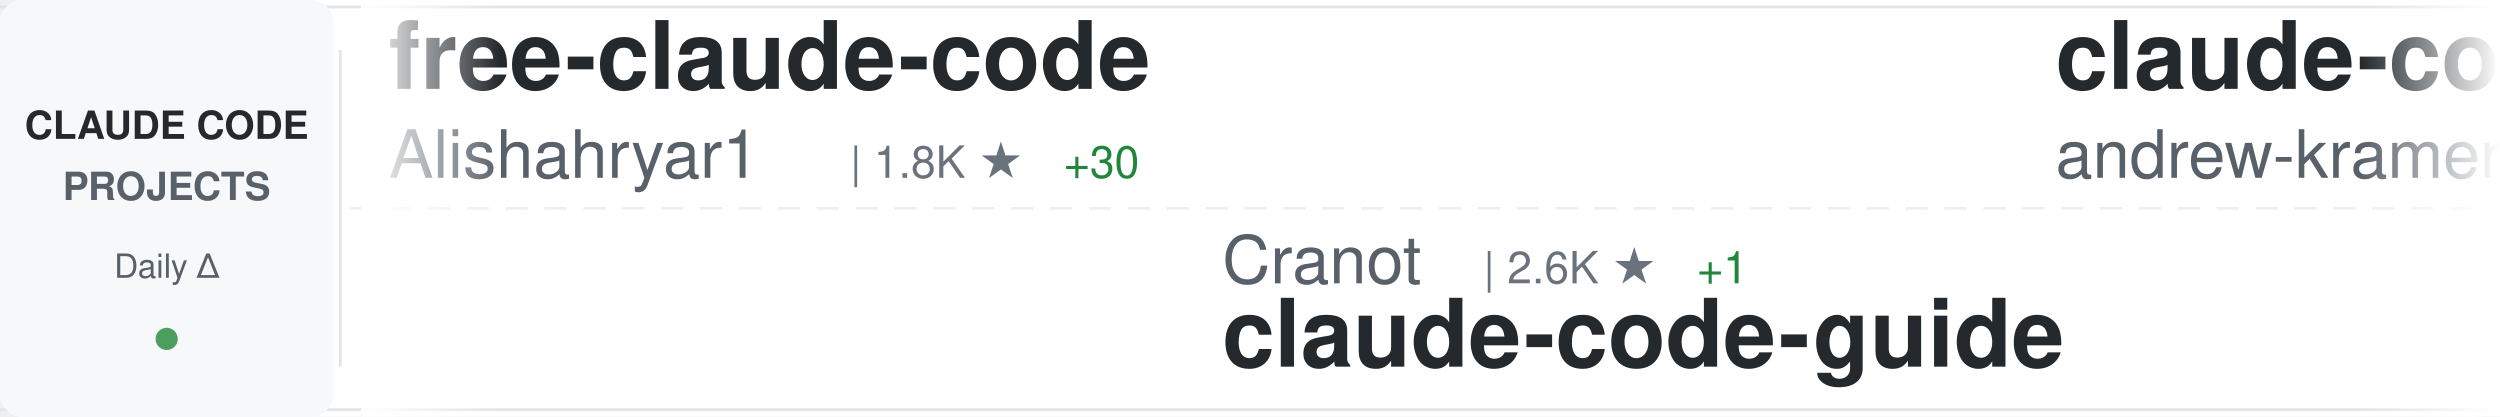
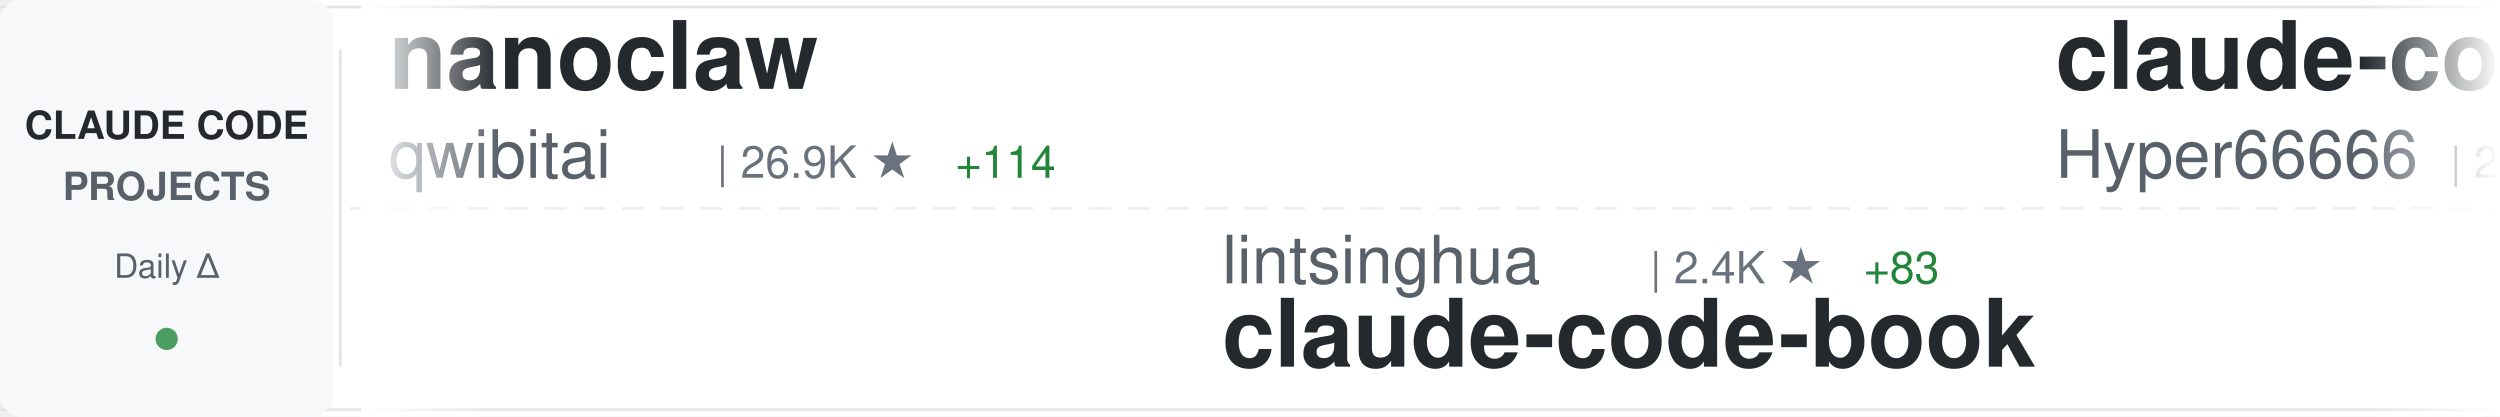
<svg xmlns="http://www.w3.org/2000/svg" width="900" height="150">
  <defs>
    <linearGradient id="awesomeLeftFade" x1="0%" y1="0%" x2="100%" y2="0%">
      <stop offset="0%" style="stop-color:#ffffff;stop-opacity:1" />
      <stop offset="100%" style="stop-color:#ffffff;stop-opacity:0" />
    </linearGradient>
    <linearGradient id="awesomeRightFade" x1="0%" y1="0%" x2="100%" y2="0%">
      <stop offset="0%" style="stop-color:#ffffff;stop-opacity:0" />
      <stop offset="100%" style="stop-color:#ffffff;stop-opacity:1" />
    </linearGradient>
  </defs>
  <rect width="900" height="150" fill="#ffffff" rx="8" />
  <rect x="0" y="2" width="900" height="1" fill="#e1e4e8" />
  <rect x="0" y="147" width="900" height="1" fill="#e1e4e8" />
  <line x1="0" y1="75" x2="900" y2="75" stroke="#e1e4e8" stroke-width="1" stroke-dasharray="8 6" opacity="0.6" />
  <rect x="0" y="0" width="120" height="150" fill="#f6f8fa" rx="8" />
  <text x="60" y="50" font-family="-apple-system, BlinkMacSystemFont, 'Segoe UI', Helvetica, Arial, sans-serif" font-size="14" font-weight="600" fill="#24292e" text-anchor="middle">CLAUDE CODE</text>
  <text x="60" y="72" font-family="-apple-system, BlinkMacSystemFont, 'Segoe UI', Helvetica, Arial, sans-serif" font-size="14" font-weight="600" fill="#586069" text-anchor="middle">PROJECTS</text>
  <text x="60" y="100" font-family="-apple-system, BlinkMacSystemFont, 'Segoe UI', Helvetica, Arial, sans-serif" font-size="12" font-weight="500" fill="#586069" text-anchor="middle">Daily Δ</text>
  <circle cx="60" cy="122" r="4" fill="#22863a" opacity="0.8" />
  <rect x="122" y="18" width="1" height="114" fill="#e1e4e8" />
  <clipPath id="awesomeTickerClip">
    <rect x="130" y="0" width="770" height="150" />
  </clipPath>
  <g clip-path="url(#awesomeTickerClip)">
    <g id="awesomeTickerItems">
      <animateTransform attributeName="transform" attributeType="XML" type="translate" from="0 0" to="-3000 0" dur="54s" repeatCount="indefinite" />
      <g transform="translate(0, 0)">
-         <text x="140" y="32" font-family="-apple-system, BlinkMacSystemFont, 'Segoe UI', Helvetica, Arial, sans-serif" font-size="34" font-weight="600" fill="#24292e">free-claude-code</text>
-         <text x="140" y="64" font-family="-apple-system, BlinkMacSystemFont, 'Segoe UI', Helvetica, Arial, sans-serif" font-size="24" font-weight="400" fill="#586069">Alishahryar1</text>
-         <text x="306" y="64" font-family="-apple-system, BlinkMacSystemFont, 'Segoe UI', Helvetica, Arial, sans-serif" font-size="16" font-weight="500" fill="#6a737d">| 1.8K ★</text>
-         <text x="383" y="64" font-family="-apple-system, BlinkMacSystemFont, 'Segoe UI', Helvetica, Arial, sans-serif" font-size="16" font-weight="500" fill="#22863a"> +30</text>
+         <text x="140" y="32" font-family="-apple-system, BlinkMacSystemFont, 'Segoe UI', Helvetica, Arial, sans-serif" font-size="34" font-weight="600" fill="#24292e">nanoclaw</text>
+         <text x="140" y="64" font-family="-apple-system, BlinkMacSystemFont, 'Segoe UI', Helvetica, Arial, sans-serif" font-size="24" font-weight="400" fill="#586069">qwibitai</text>
+         <text x="258" y="64" font-family="-apple-system, BlinkMacSystemFont, 'Segoe UI', Helvetica, Arial, sans-serif" font-size="16" font-weight="500" fill="#6a737d">| 26.9K ★</text>
+         <text x="344" y="64" font-family="-apple-system, BlinkMacSystemFont, 'Segoe UI', Helvetica, Arial, sans-serif" font-size="16" font-weight="500" fill="#22863a"> +114</text>
      </g>
      <g transform="translate(300, 0)">
-         <text x="140" y="102" font-family="-apple-system, BlinkMacSystemFont, 'Segoe UI', Helvetica, Arial, sans-serif" font-size="24" font-weight="400" fill="#586069">Cranot</text>
-         <text x="234" y="102" font-family="-apple-system, BlinkMacSystemFont, 'Segoe UI', Helvetica, Arial, sans-serif" font-size="16" font-weight="500" fill="#6a737d">| 2.6K ★</text>
-         <text x="311" y="102" font-family="-apple-system, BlinkMacSystemFont, 'Segoe UI', Helvetica, Arial, sans-serif" font-size="16" font-weight="500" fill="#22863a"> +1</text>
-         <text x="140" y="132" font-family="-apple-system, BlinkMacSystemFont, 'Segoe UI', Helvetica, Arial, sans-serif" font-size="34" font-weight="600" fill="#24292e">claude-code-guide</text>
+         <text x="140" y="102" font-family="-apple-system, BlinkMacSystemFont, 'Segoe UI', Helvetica, Arial, sans-serif" font-size="24" font-weight="400" fill="#586069">lintsinghua</text>
+         <text x="294" y="102" font-family="-apple-system, BlinkMacSystemFont, 'Segoe UI', Helvetica, Arial, sans-serif" font-size="16" font-weight="500" fill="#6a737d">| 2.4K ★</text>
+         <text x="371" y="102" font-family="-apple-system, BlinkMacSystemFont, 'Segoe UI', Helvetica, Arial, sans-serif" font-size="16" font-weight="500" fill="#22863a"> +83</text>
+         <text x="140" y="132" font-family="-apple-system, BlinkMacSystemFont, 'Segoe UI', Helvetica, Arial, sans-serif" font-size="34" font-weight="600" fill="#24292e">claude-code-book</text>
      </g>
      <g transform="translate(600, 0)">
-         <text x="140" y="32" font-family="-apple-system, BlinkMacSystemFont, 'Segoe UI', Helvetica, Arial, sans-serif" font-size="34" font-weight="600" fill="#24292e">claude-code-source-build</text>
-         <text x="140" y="64" font-family="-apple-system, BlinkMacSystemFont, 'Segoe UI', Helvetica, Arial, sans-serif" font-size="24" font-weight="400" fill="#586069">andrew-kramer-inno</text>
-         <text x="378" y="64" font-family="-apple-system, BlinkMacSystemFont, 'Segoe UI', Helvetica, Arial, sans-serif" font-size="16" font-weight="500" fill="#6a737d">| 559 ★</text>
-         <text x="446" y="64" font-family="-apple-system, BlinkMacSystemFont, 'Segoe UI', Helvetica, Arial, sans-serif" font-size="16" font-weight="500" fill="#22863a"> +5</text>
+         <text x="140" y="32" font-family="-apple-system, BlinkMacSystemFont, 'Segoe UI', Helvetica, Arial, sans-serif" font-size="34" font-weight="600" fill="#24292e">claude-code-sourcemap</text>
+         <text x="140" y="64" font-family="-apple-system, BlinkMacSystemFont, 'Segoe UI', Helvetica, Arial, sans-serif" font-size="24" font-weight="400" fill="#586069">Hyper66666</text>
+         <text x="282" y="64" font-family="-apple-system, BlinkMacSystemFont, 'Segoe UI', Helvetica, Arial, sans-serif" font-size="16" font-weight="500" fill="#6a737d">| 202 ★</text>
+         <text x="350" y="64" font-family="-apple-system, BlinkMacSystemFont, 'Segoe UI', Helvetica, Arial, sans-serif" font-size="16" font-weight="500" fill="#22863a"> +2</text>
      </g>
      <g transform="translate(900, 0)">
-         <text x="140" y="102" font-family="-apple-system, BlinkMacSystemFont, 'Segoe UI', Helvetica, Arial, sans-serif" font-size="24" font-weight="400" fill="#586069">LING71671</text>
-         <text x="270" y="102" font-family="-apple-system, BlinkMacSystemFont, 'Segoe UI', Helvetica, Arial, sans-serif" font-size="16" font-weight="500" fill="#6a737d">| 691 ★</text>
-         <text x="338" y="102" font-family="-apple-system, BlinkMacSystemFont, 'Segoe UI', Helvetica, Arial, sans-serif" font-size="16" font-weight="500" fill="#22863a"> +18</text>
-         <text x="140" y="132" font-family="-apple-system, BlinkMacSystemFont, 'Segoe UI', Helvetica, Arial, sans-serif" font-size="34" font-weight="600" fill="#24292e">Open-ClaudeCode</text>
+         <text x="140" y="102" font-family="-apple-system, BlinkMacSystemFont, 'Segoe UI', Helvetica, Arial, sans-serif" font-size="24" font-weight="400" fill="#586069">rohitg00</text>
+         <text x="258" y="102" font-family="-apple-system, BlinkMacSystemFont, 'Segoe UI', Helvetica, Arial, sans-serif" font-size="16" font-weight="500" fill="#6a737d">| 1.1K ★</text>
+         <text x="335" y="102" font-family="-apple-system, BlinkMacSystemFont, 'Segoe UI', Helvetica, Arial, sans-serif" font-size="16" font-weight="500" fill="#22863a"> +12</text>
+         <text x="140" y="132" font-family="-apple-system, BlinkMacSystemFont, 'Segoe UI', Helvetica, Arial, sans-serif" font-size="34" font-weight="600" fill="#24292e">awesome-claude-code-tool...</text>
      </g>
      <g transform="translate(1200, 0)">
-         <text x="140" y="32" font-family="-apple-system, BlinkMacSystemFont, 'Segoe UI', Helvetica, Arial, sans-serif" font-size="34" font-weight="600" fill="#24292e">claude-code-source-code-...</text>
-         <text x="140" y="64" font-family="-apple-system, BlinkMacSystemFont, 'Segoe UI', Helvetica, Arial, sans-serif" font-size="24" font-weight="400" fill="#586069">ghuntley</text>
-         <text x="258" y="64" font-family="-apple-system, BlinkMacSystemFont, 'Segoe UI', Helvetica, Arial, sans-serif" font-size="16" font-weight="500" fill="#6a737d">| 968 ★</text>
-         <text x="326" y="64" font-family="-apple-system, BlinkMacSystemFont, 'Segoe UI', Helvetica, Arial, sans-serif" font-size="16" font-weight="500" fill="#22863a"> +3</text>
+         <text x="140" y="32" font-family="-apple-system, BlinkMacSystemFont, 'Segoe UI', Helvetica, Arial, sans-serif" font-size="34" font-weight="600" fill="#24292e">claude-code-infrastructu...</text>
+         <text x="140" y="64" font-family="-apple-system, BlinkMacSystemFont, 'Segoe UI', Helvetica, Arial, sans-serif" font-size="24" font-weight="400" fill="#586069">diet103</text>
+         <text x="246" y="64" font-family="-apple-system, BlinkMacSystemFont, 'Segoe UI', Helvetica, Arial, sans-serif" font-size="16" font-weight="500" fill="#6a737d">| 9.4K ★</text>
+         <text x="323" y="64" font-family="-apple-system, BlinkMacSystemFont, 'Segoe UI', Helvetica, Arial, sans-serif" font-size="16" font-weight="500" fill="#22863a"> +6</text>
      </g>
      <g transform="translate(1500, 0)">
-         <text x="140" y="102" font-family="-apple-system, BlinkMacSystemFont, 'Segoe UI', Helvetica, Arial, sans-serif" font-size="24" font-weight="400" fill="#586069">router-for-me</text>
-         <text x="318" y="102" font-family="-apple-system, BlinkMacSystemFont, 'Segoe UI', Helvetica, Arial, sans-serif" font-size="16" font-weight="500" fill="#6a737d">| 24.1K ★</text>
-         <text x="404" y="102" font-family="-apple-system, BlinkMacSystemFont, 'Segoe UI', Helvetica, Arial, sans-serif" font-size="16" font-weight="500" fill="#22863a"> +337</text>
-         <text x="140" y="132" font-family="-apple-system, BlinkMacSystemFont, 'Segoe UI', Helvetica, Arial, sans-serif" font-size="34" font-weight="600" fill="#24292e">CLIProxyAPI</text>
+         <text x="140" y="102" font-family="-apple-system, BlinkMacSystemFont, 'Segoe UI', Helvetica, Arial, sans-serif" font-size="24" font-weight="400" fill="#586069">shanraisshan</text>
+         <text x="306" y="102" font-family="-apple-system, BlinkMacSystemFont, 'Segoe UI', Helvetica, Arial, sans-serif" font-size="16" font-weight="500" fill="#6a737d">| 33.0K ★</text>
+         <text x="392" y="102" font-family="-apple-system, BlinkMacSystemFont, 'Segoe UI', Helvetica, Arial, sans-serif" font-size="16" font-weight="500" fill="#22863a"> +295</text>
+         <text x="140" y="132" font-family="-apple-system, BlinkMacSystemFont, 'Segoe UI', Helvetica, Arial, sans-serif" font-size="34" font-weight="600" fill="#24292e">claude-code-best-practic...</text>
      </g>
      <g transform="translate(1800, 0)">
-         <text x="140" y="32" font-family="-apple-system, BlinkMacSystemFont, 'Segoe UI', Helvetica, Arial, sans-serif" font-size="34" font-weight="600" fill="#24292e">claude-code-security-rev...</text>
-         <text x="140" y="64" font-family="-apple-system, BlinkMacSystemFont, 'Segoe UI', Helvetica, Arial, sans-serif" font-size="24" font-weight="400" fill="#586069">anthropics</text>
-         <text x="282" y="64" font-family="-apple-system, BlinkMacSystemFont, 'Segoe UI', Helvetica, Arial, sans-serif" font-size="16" font-weight="500" fill="#6a737d">| 4.2K ★</text>
-         <text x="359" y="64" font-family="-apple-system, BlinkMacSystemFont, 'Segoe UI', Helvetica, Arial, sans-serif" font-size="16" font-weight="500" fill="#22863a"> +17</text>
+         <text x="140" y="32" font-family="-apple-system, BlinkMacSystemFont, 'Segoe UI', Helvetica, Arial, sans-serif" font-size="34" font-weight="600" fill="#24292e">claude-code-router</text>
+         <text x="140" y="64" font-family="-apple-system, BlinkMacSystemFont, 'Segoe UI', Helvetica, Arial, sans-serif" font-size="24" font-weight="400" fill="#586069">musistudio</text>
+         <text x="282" y="64" font-family="-apple-system, BlinkMacSystemFont, 'Segoe UI', Helvetica, Arial, sans-serif" font-size="16" font-weight="500" fill="#6a737d">| 31.8K ★</text>
+         <text x="368" y="64" font-family="-apple-system, BlinkMacSystemFont, 'Segoe UI', Helvetica, Arial, sans-serif" font-size="16" font-weight="500" fill="#22863a"> +106</text>
      </g>
      <g transform="translate(2100, 0)">
-         <text x="140" y="102" font-family="-apple-system, BlinkMacSystemFont, 'Segoe UI', Helvetica, Arial, sans-serif" font-size="24" font-weight="400" fill="#586069">wshobson</text>
-         <text x="258" y="102" font-family="-apple-system, BlinkMacSystemFont, 'Segoe UI', Helvetica, Arial, sans-serif" font-size="16" font-weight="500" fill="#6a737d">| 33.2K ★</text>
-         <text x="344" y="102" font-family="-apple-system, BlinkMacSystemFont, 'Segoe UI', Helvetica, Arial, sans-serif" font-size="16" font-weight="500" fill="#22863a"> +61</text>
-         <text x="140" y="132" font-family="-apple-system, BlinkMacSystemFont, 'Segoe UI', Helvetica, Arial, sans-serif" font-size="34" font-weight="600" fill="#24292e">agents</text>
+         <text x="140" y="102" font-family="-apple-system, BlinkMacSystemFont, 'Segoe UI', Helvetica, Arial, sans-serif" font-size="24" font-weight="400" fill="#586069">kodu-ai</text>
+         <text x="246" y="102" font-family="-apple-system, BlinkMacSystemFont, 'Segoe UI', Helvetica, Arial, sans-serif" font-size="16" font-weight="500" fill="#6a737d">| 5.3K ★</text>
+         <text x="140" y="132" font-family="-apple-system, BlinkMacSystemFont, 'Segoe UI', Helvetica, Arial, sans-serif" font-size="34" font-weight="600" fill="#24292e">claude-coder</text>
      </g>
      <g transform="translate(2400, 0)">
-         <text x="140" y="32" font-family="-apple-system, BlinkMacSystemFont, 'Segoe UI', Helvetica, Arial, sans-serif" font-size="34" font-weight="600" fill="#24292e">superpowers</text>
-         <text x="140" y="64" font-family="-apple-system, BlinkMacSystemFont, 'Segoe UI', Helvetica, Arial, sans-serif" font-size="24" font-weight="400" fill="#586069">obra</text>
-         <text x="210" y="64" font-family="-apple-system, BlinkMacSystemFont, 'Segoe UI', Helvetica, Arial, sans-serif" font-size="16" font-weight="500" fill="#6a737d">| 140.7K ★</text>
-         <text x="305" y="64" font-family="-apple-system, BlinkMacSystemFont, 'Segoe UI', Helvetica, Arial, sans-serif" font-size="16" font-weight="500" fill="#22863a"> +2.0K</text>
+         <text x="140" y="32" font-family="-apple-system, BlinkMacSystemFont, 'Segoe UI', Helvetica, Arial, sans-serif" font-size="34" font-weight="600" fill="#24292e">claude-skills</text>
+         <text x="140" y="64" font-family="-apple-system, BlinkMacSystemFont, 'Segoe UI', Helvetica, Arial, sans-serif" font-size="24" font-weight="400" fill="#586069">alirezarezvani</text>
+         <text x="330" y="64" font-family="-apple-system, BlinkMacSystemFont, 'Segoe UI', Helvetica, Arial, sans-serif" font-size="16" font-weight="500" fill="#6a737d">| 10.1K ★</text>
+         <text x="416" y="64" font-family="-apple-system, BlinkMacSystemFont, 'Segoe UI', Helvetica, Arial, sans-serif" font-size="16" font-weight="500" fill="#22863a"> +154</text>
      </g>
      <g transform="translate(2700, 0)">
-         <text x="140" y="102" font-family="-apple-system, BlinkMacSystemFont, 'Segoe UI', Helvetica, Arial, sans-serif" font-size="24" font-weight="400" fill="#586069">Maciek-roboblog</text>
-         <text x="342" y="102" font-family="-apple-system, BlinkMacSystemFont, 'Segoe UI', Helvetica, Arial, sans-serif" font-size="16" font-weight="500" fill="#6a737d">| 7.4K ★</text>
-         <text x="419" y="102" font-family="-apple-system, BlinkMacSystemFont, 'Segoe UI', Helvetica, Arial, sans-serif" font-size="16" font-weight="500" fill="#22863a"> +26</text>
-         <text x="140" y="132" font-family="-apple-system, BlinkMacSystemFont, 'Segoe UI', Helvetica, Arial, sans-serif" font-size="34" font-weight="600" fill="#24292e">Claude-Code-Usage-Monito...</text>
+         <text x="140" y="102" font-family="-apple-system, BlinkMacSystemFont, 'Segoe UI', Helvetica, Arial, sans-serif" font-size="24" font-weight="400" fill="#586069">slopus</text>
+         <text x="234" y="102" font-family="-apple-system, BlinkMacSystemFont, 'Segoe UI', Helvetica, Arial, sans-serif" font-size="16" font-weight="500" fill="#6a737d">| 17.5K ★</text>
+         <text x="320" y="102" font-family="-apple-system, BlinkMacSystemFont, 'Segoe UI', Helvetica, Arial, sans-serif" font-size="16" font-weight="500" fill="#22863a"> +89</text>
+         <text x="140" y="132" font-family="-apple-system, BlinkMacSystemFont, 'Segoe UI', Helvetica, Arial, sans-serif" font-size="34" font-weight="600" fill="#24292e">happy</text>
      </g>
      <g transform="translate(3000, 0)">
-         <text x="140" y="32" font-family="-apple-system, BlinkMacSystemFont, 'Segoe UI', Helvetica, Arial, sans-serif" font-size="34" font-weight="600" fill="#24292e">free-claude-code</text>
-         <text x="140" y="64" font-family="-apple-system, BlinkMacSystemFont, 'Segoe UI', Helvetica, Arial, sans-serif" font-size="24" font-weight="400" fill="#586069">Alishahryar1</text>
-         <text x="306" y="64" font-family="-apple-system, BlinkMacSystemFont, 'Segoe UI', Helvetica, Arial, sans-serif" font-size="16" font-weight="500" fill="#6a737d">| 1.8K ★</text>
-         <text x="383" y="64" font-family="-apple-system, BlinkMacSystemFont, 'Segoe UI', Helvetica, Arial, sans-serif" font-size="16" font-weight="500" fill="#22863a"> +30</text>
+         <text x="140" y="32" font-family="-apple-system, BlinkMacSystemFont, 'Segoe UI', Helvetica, Arial, sans-serif" font-size="34" font-weight="600" fill="#24292e">nanoclaw</text>
+         <text x="140" y="64" font-family="-apple-system, BlinkMacSystemFont, 'Segoe UI', Helvetica, Arial, sans-serif" font-size="24" font-weight="400" fill="#586069">qwibitai</text>
+         <text x="258" y="64" font-family="-apple-system, BlinkMacSystemFont, 'Segoe UI', Helvetica, Arial, sans-serif" font-size="16" font-weight="500" fill="#6a737d">| 26.9K ★</text>
+         <text x="344" y="64" font-family="-apple-system, BlinkMacSystemFont, 'Segoe UI', Helvetica, Arial, sans-serif" font-size="16" font-weight="500" fill="#22863a"> +114</text>
      </g>
      <g transform="translate(3300, 0)">
-         <text x="140" y="102" font-family="-apple-system, BlinkMacSystemFont, 'Segoe UI', Helvetica, Arial, sans-serif" font-size="24" font-weight="400" fill="#586069">Cranot</text>
-         <text x="234" y="102" font-family="-apple-system, BlinkMacSystemFont, 'Segoe UI', Helvetica, Arial, sans-serif" font-size="16" font-weight="500" fill="#6a737d">| 2.6K ★</text>
-         <text x="311" y="102" font-family="-apple-system, BlinkMacSystemFont, 'Segoe UI', Helvetica, Arial, sans-serif" font-size="16" font-weight="500" fill="#22863a"> +1</text>
-         <text x="140" y="132" font-family="-apple-system, BlinkMacSystemFont, 'Segoe UI', Helvetica, Arial, sans-serif" font-size="34" font-weight="600" fill="#24292e">claude-code-guide</text>
+         <text x="140" y="102" font-family="-apple-system, BlinkMacSystemFont, 'Segoe UI', Helvetica, Arial, sans-serif" font-size="24" font-weight="400" fill="#586069">lintsinghua</text>
+         <text x="294" y="102" font-family="-apple-system, BlinkMacSystemFont, 'Segoe UI', Helvetica, Arial, sans-serif" font-size="16" font-weight="500" fill="#6a737d">| 2.4K ★</text>
+         <text x="371" y="102" font-family="-apple-system, BlinkMacSystemFont, 'Segoe UI', Helvetica, Arial, sans-serif" font-size="16" font-weight="500" fill="#22863a"> +83</text>
+         <text x="140" y="132" font-family="-apple-system, BlinkMacSystemFont, 'Segoe UI', Helvetica, Arial, sans-serif" font-size="34" font-weight="600" fill="#24292e">claude-code-book</text>
      </g>
      <g transform="translate(3600, 0)">
-         <text x="140" y="32" font-family="-apple-system, BlinkMacSystemFont, 'Segoe UI', Helvetica, Arial, sans-serif" font-size="34" font-weight="600" fill="#24292e">claude-code-source-build</text>
-         <text x="140" y="64" font-family="-apple-system, BlinkMacSystemFont, 'Segoe UI', Helvetica, Arial, sans-serif" font-size="24" font-weight="400" fill="#586069">andrew-kramer-inno</text>
-         <text x="378" y="64" font-family="-apple-system, BlinkMacSystemFont, 'Segoe UI', Helvetica, Arial, sans-serif" font-size="16" font-weight="500" fill="#6a737d">| 559 ★</text>
-         <text x="446" y="64" font-family="-apple-system, BlinkMacSystemFont, 'Segoe UI', Helvetica, Arial, sans-serif" font-size="16" font-weight="500" fill="#22863a"> +5</text>
+         <text x="140" y="32" font-family="-apple-system, BlinkMacSystemFont, 'Segoe UI', Helvetica, Arial, sans-serif" font-size="34" font-weight="600" fill="#24292e">claude-code-sourcemap</text>
+         <text x="140" y="64" font-family="-apple-system, BlinkMacSystemFont, 'Segoe UI', Helvetica, Arial, sans-serif" font-size="24" font-weight="400" fill="#586069">Hyper66666</text>
+         <text x="282" y="64" font-family="-apple-system, BlinkMacSystemFont, 'Segoe UI', Helvetica, Arial, sans-serif" font-size="16" font-weight="500" fill="#6a737d">| 202 ★</text>
+         <text x="350" y="64" font-family="-apple-system, BlinkMacSystemFont, 'Segoe UI', Helvetica, Arial, sans-serif" font-size="16" font-weight="500" fill="#22863a"> +2</text>
      </g>
      <g transform="translate(3900, 0)">
-         <text x="140" y="102" font-family="-apple-system, BlinkMacSystemFont, 'Segoe UI', Helvetica, Arial, sans-serif" font-size="24" font-weight="400" fill="#586069">LING71671</text>
-         <text x="270" y="102" font-family="-apple-system, BlinkMacSystemFont, 'Segoe UI', Helvetica, Arial, sans-serif" font-size="16" font-weight="500" fill="#6a737d">| 691 ★</text>
-         <text x="338" y="102" font-family="-apple-system, BlinkMacSystemFont, 'Segoe UI', Helvetica, Arial, sans-serif" font-size="16" font-weight="500" fill="#22863a"> +18</text>
-         <text x="140" y="132" font-family="-apple-system, BlinkMacSystemFont, 'Segoe UI', Helvetica, Arial, sans-serif" font-size="34" font-weight="600" fill="#24292e">Open-ClaudeCode</text>
+         <text x="140" y="102" font-family="-apple-system, BlinkMacSystemFont, 'Segoe UI', Helvetica, Arial, sans-serif" font-size="24" font-weight="400" fill="#586069">rohitg00</text>
+         <text x="258" y="102" font-family="-apple-system, BlinkMacSystemFont, 'Segoe UI', Helvetica, Arial, sans-serif" font-size="16" font-weight="500" fill="#6a737d">| 1.1K ★</text>
+         <text x="335" y="102" font-family="-apple-system, BlinkMacSystemFont, 'Segoe UI', Helvetica, Arial, sans-serif" font-size="16" font-weight="500" fill="#22863a"> +12</text>
+         <text x="140" y="132" font-family="-apple-system, BlinkMacSystemFont, 'Segoe UI', Helvetica, Arial, sans-serif" font-size="34" font-weight="600" fill="#24292e">awesome-claude-code-tool...</text>
      </g>
    </g>
  </g>
  <rect x="130" y="0" width="50" height="150" fill="url(#awesomeLeftFade)" />
  <rect x="850" y="0" width="50" height="150" fill="url(#awesomeRightFade)" />
</svg>
